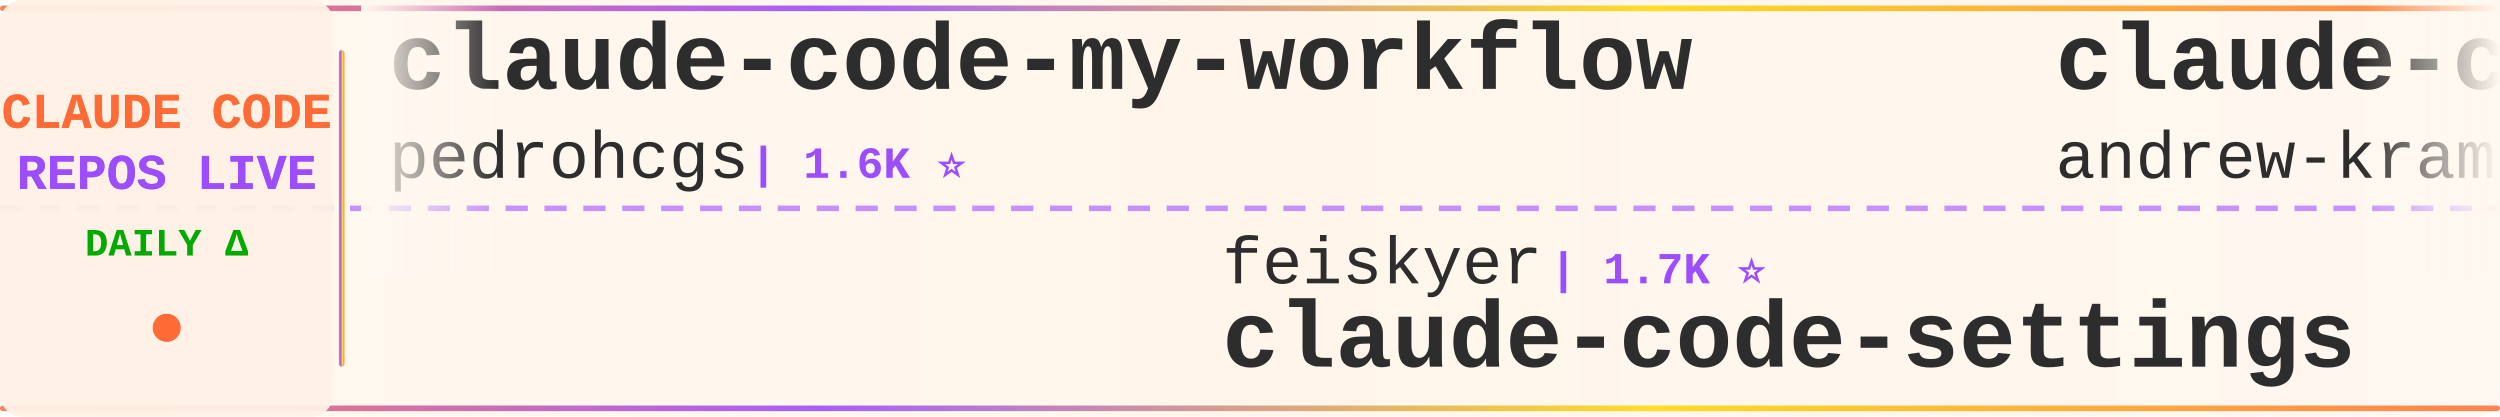
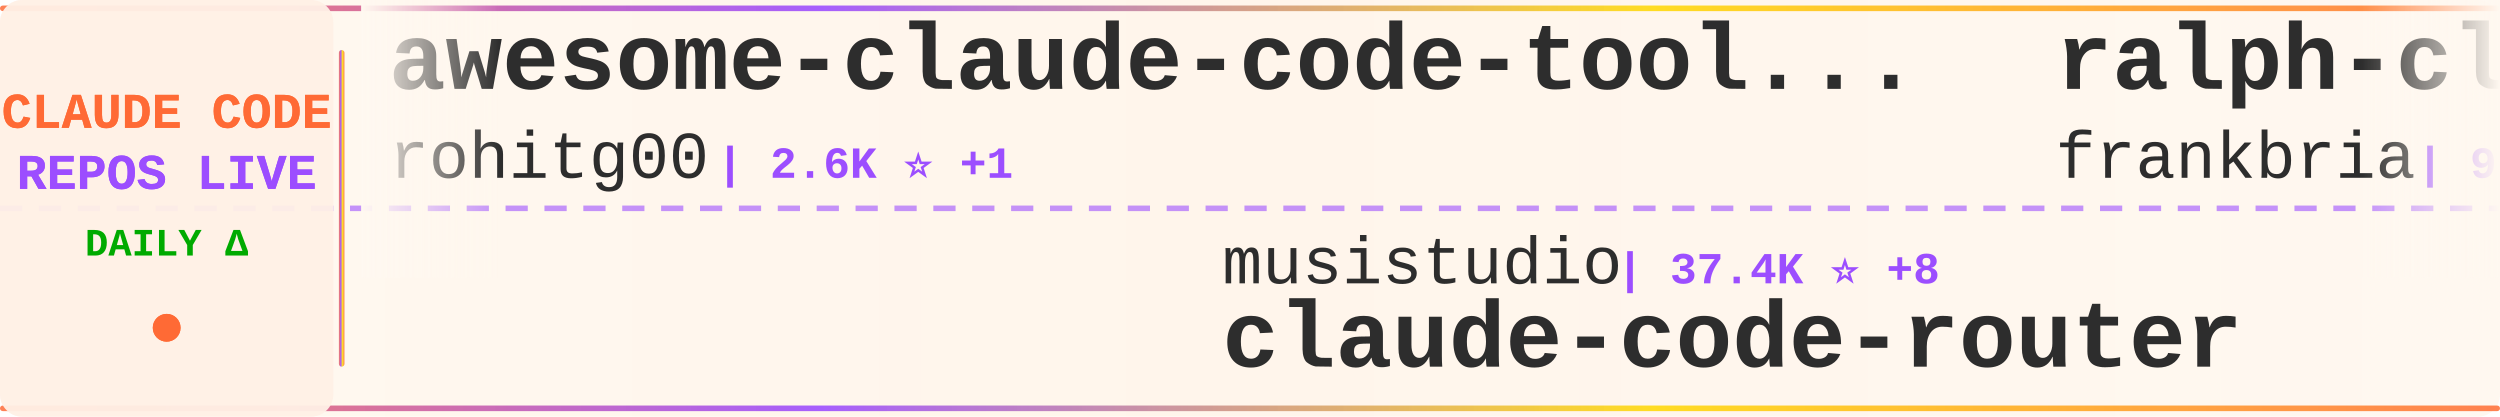
<svg xmlns="http://www.w3.org/2000/svg" width="900" height="150">
  <defs>
    <linearGradient id="tickerBg" x1="0%" y1="0%" x2="100%" y2="0%">
      <stop offset="0%" style="stop-color:#fff8f0;stop-opacity:0.98" />
      <stop offset="50%" style="stop-color:#fff5eb;stop-opacity:1" />
      <stop offset="100%" style="stop-color:#fff8f0;stop-opacity:0.98" />
    </linearGradient>
    <linearGradient id="borderGrad" x1="0%" y1="0%" x2="100%" y2="0%">
      <stop offset="0%" style="stop-color:#FF6B35;stop-opacity:0.85">
        <animate attributeName="stop-opacity" values="0.85;1;0.85" dur="2s" repeatCount="indefinite" />
      </stop>
      <stop offset="33%" style="stop-color:#9C4EFF;stop-opacity:0.9">
        <animate attributeName="stop-opacity" values="0.9;1;0.9" dur="2.2s" repeatCount="indefinite" />
      </stop>
      <stop offset="66%" style="stop-color:#FFD700;stop-opacity:0.85">
        <animate attributeName="stop-opacity" values="0.85;1;0.85" dur="1.8s" repeatCount="indefinite" />
      </stop>
      <stop offset="100%" style="stop-color:#FF6B35;stop-opacity:0.85">
        <animate attributeName="stop-opacity" values="0.85;1;0.85" dur="2s" repeatCount="indefinite" />
      </stop>
    </linearGradient>
    <filter id="textGlow">
      <feGaussianBlur stdDeviation="0.15" result="coloredBlur" />
      <feMerge>
        <feMergeNode in="coloredBlur" />
        <feMergeNode in="SourceGraphic" />
      </feMerge>
    </filter>
    <filter id="metricGlow">
      <feGaussianBlur stdDeviation="0.2" result="coloredBlur" />
      <feMerge>
        <feMergeNode in="coloredBlur" />
        <feMergeNode in="SourceGraphic" />
      </feMerge>
    </filter>
    <linearGradient id="leftFade" x1="0%" y1="0%" x2="100%" y2="0%">
      <stop offset="0%" style="stop-color:#fff8f0;stop-opacity:1" />
      <stop offset="100%" style="stop-color:#fff8f0;stop-opacity:0" />
    </linearGradient>
    <linearGradient id="rightFade" x1="0%" y1="0%" x2="100%" y2="0%">
      <stop offset="0%" style="stop-color:#fff8f0;stop-opacity:0" />
      <stop offset="100%" style="stop-color:#fff8f0;stop-opacity:1" />
    </linearGradient>
  </defs>
  <rect width="900" height="150" fill="url(#tickerBg)" rx="8" />
  <rect x="0" y="2" width="900" height="2" fill="url(#borderGrad)" rx="1" />
  <rect x="0" y="146" width="900" height="2" fill="url(#borderGrad)" rx="1" />
  <line x1="0" y1="75" x2="900" y2="75" stroke="#9C4EFF" stroke-width="2" stroke-dasharray="8 6" opacity="0.6" />
  <rect x="0" y="0" width="120" height="150" fill="#fff0e6" opacity="0.95" rx="8" />
  <text x="60" y="46" font-family="'Courier New', monospace" font-size="18" font-weight="bold" fill="#FF6B35" text-anchor="middle" filter="url(#textGlow)">
    CLAUDE CODE
  </text>
  <text x="60" y="68" font-family="'Courier New', monospace" font-size="18" font-weight="bold" fill="#9C4EFF" text-anchor="middle" filter="url(#textGlow)">
    REPOS LIVE
  </text>
  <text x="60" y="92" font-family="'Courier New', monospace" font-size="14" font-weight="bold" fill="#00aa00" text-anchor="middle">
    DAILY Δ
  </text>
  <circle cx="60" cy="118" r="5" fill="#FF6B35" filter="url(#metricGlow)">
    <animate attributeName="r" values="4;6;4" dur="1.5s" repeatCount="indefinite" />
    <animate attributeName="opacity" values="0.6;1;0.6" dur="1.5s" repeatCount="indefinite" />
  </circle>
  <rect x="122" y="18" width="2" height="114" fill="url(#borderGrad)" rx="1" />
  <clipPath id="tickerClip">
    <rect x="130" y="0" width="770" height="150" />
  </clipPath>
  <g clip-path="url(#tickerClip)">
    <g id="tickerItems">
      <animateTransform attributeName="transform" attributeType="XML" type="translate" from="0 0" to="-3000 0" dur="54s" repeatCount="indefinite" />
      <g transform="translate(0, 0)">
-         <text x="140" y="32" font-family="'Courier New', monospace" font-size="34" font-weight="bold" fill="#2d2d2d">claude-code-my-workflow</text>
-         <text x="140" y="64" font-family="'Courier New', monospace" font-size="24" font-weight="normal" fill="#2d2d2d" opacity="1.0">pedrohcgs</text>
-         <text x="270" y="64" font-family="'Courier New', monospace" font-size="16" font-weight="bold" fill="#9C4EFF"> | 1.6K ⭐</text>
+         <text x="140" y="32" font-family="'Courier New', monospace" font-size="34" font-weight="bold" fill="#2d2d2d">awesome-claude-code-tool...</text>
+         <text x="140" y="64" font-family="'Courier New', monospace" font-size="24" font-weight="normal" fill="#2d2d2d" opacity="1.0">rohitg00</text>
+         <text x="258" y="64" font-family="'Courier New', monospace" font-size="16" font-weight="bold" fill="#9C4EFF"> | 2.6K ⭐ +1</text>
      </g>
      <g transform="translate(300, 0)">
-         <text x="140" y="102" font-family="'Courier New', monospace" font-size="24" font-weight="normal" fill="#2d2d2d" opacity="1.0">feiskyer</text>
-         <text x="258" y="102" font-family="'Courier New', monospace" font-size="16" font-weight="bold" fill="#9C4EFF"> | 1.7K ⭐</text>
-         <text x="140" y="132" font-family="'Courier New', monospace" font-size="34" font-weight="bold" fill="#2d2d2d">claude-code-settings</text>
+         <text x="140" y="102" font-family="'Courier New', monospace" font-size="24" font-weight="normal" fill="#2d2d2d" opacity="1.0">musistudio</text>
+         <text x="282" y="102" font-family="'Courier New', monospace" font-size="16" font-weight="bold" fill="#9C4EFF"> | 37.4K ⭐ +8</text>
+         <text x="140" y="132" font-family="'Courier New', monospace" font-size="34" font-weight="bold" fill="#2d2d2d">claude-code-router</text>
      </g>
      <g transform="translate(600, 0)">
-         <text x="140" y="32" font-family="'Courier New', monospace" font-size="34" font-weight="bold" fill="#2d2d2d">claude-code-source-build</text>
-         <text x="140" y="64" font-family="'Courier New', monospace" font-size="24" font-weight="normal" fill="#2d2d2d" opacity="1.0">andrew-kramer-inno</text>
-         <text x="378" y="64" font-family="'Courier New', monospace" font-size="16" font-weight="bold" fill="#9C4EFF"> | 595 ⭐</text>
+         <text x="140" y="32" font-family="'Courier New', monospace" font-size="34" font-weight="bold" fill="#2d2d2d">ralph-claude-code</text>
+         <text x="140" y="64" font-family="'Courier New', monospace" font-size="24" font-weight="normal" fill="#2d2d2d" opacity="1.0">frankbria</text>
+         <text x="270" y="64" font-family="'Courier New', monospace" font-size="16" font-weight="bold" fill="#9C4EFF"> | 9.6K ⭐ +1</text>
      </g>
      <g transform="translate(900, 0)">
-         <text x="140" y="102" font-family="'Courier New', monospace" font-size="24" font-weight="normal" fill="#2d2d2d" opacity="1.0">ding113</text>
-         <text x="246" y="102" font-family="'Courier New', monospace" font-size="16" font-weight="bold" fill="#9C4EFF"> | 3.4K ⭐ -1</text>
-         <text x="140" y="132" font-family="'Courier New', monospace" font-size="34" font-weight="bold" fill="#2d2d2d">claude-code-hub</text>
-       </g>
-       <g transform="translate(1200, 0)">
-         <text x="140" y="32" font-family="'Courier New', monospace" font-size="34" font-weight="bold" fill="#2d2d2d">claude-code-analysis</text>
-         <text x="140" y="64" font-family="'Courier New', monospace" font-size="24" font-weight="normal" fill="#2d2d2d" opacity="1.0">liuup</text>
-         <text x="222" y="64" font-family="'Courier New', monospace" font-size="16" font-weight="bold" fill="#9C4EFF"> | 4.0K ⭐ +1</text>
-       </g>
-       <g transform="translate(1500, 0)">
-         <text x="140" y="102" font-family="'Courier New', monospace" font-size="24" font-weight="normal" fill="#2d2d2d" opacity="1.0">disler</text>
-         <text x="234" y="102" font-family="'Courier New', monospace" font-size="16" font-weight="bold" fill="#9C4EFF"> | 3.9K ⭐</text>
-         <text x="140" y="132" font-family="'Courier New', monospace" font-size="34" font-weight="bold" fill="#2d2d2d">claude-code-hooks-master...</text>
-       </g>
-       <g transform="translate(1800, 0)">
-         <text x="140" y="32" font-family="'Courier New', monospace" font-size="34" font-weight="bold" fill="#2d2d2d">claude-code-router</text>
-         <text x="140" y="64" font-family="'Courier New', monospace" font-size="24" font-weight="normal" fill="#2d2d2d" opacity="1.0">musistudio</text>
-         <text x="282" y="64" font-family="'Courier New', monospace" font-size="16" font-weight="bold" fill="#9C4EFF"> | 37.4K ⭐ +1</text>
-       </g>
-       <g transform="translate(2100, 0)">
-         <text x="140" y="102" font-family="'Courier New', monospace" font-size="24" font-weight="normal" fill="#2d2d2d" opacity="1.0">Yeachan-Heo</text>
-         <text x="294" y="102" font-family="'Courier New', monospace" font-size="16" font-weight="bold" fill="#9C4EFF"> | 39.3K ⭐ +4</text>
-         <text x="140" y="132" font-family="'Courier New', monospace" font-size="34" font-weight="bold" fill="#2d2d2d">oh-my-claudecode</text>
-       </g>
-       <g transform="translate(2400, 0)">
-         <text x="140" y="32" font-family="'Courier New', monospace" font-size="34" font-weight="bold" fill="#2d2d2d">claude-code-templates</text>
-         <text x="140" y="64" font-family="'Courier New', monospace" font-size="24" font-weight="normal" fill="#2d2d2d" opacity="1.0">davila7</text>
-         <text x="246" y="64" font-family="'Courier New', monospace" font-size="16" font-weight="bold" fill="#9C4EFF"> | 31.6K ⭐ +105</text>
-       </g>
-       <g transform="translate(2700, 0)">
        <text x="140" y="102" font-family="'Courier New', monospace" font-size="24" font-weight="normal" fill="#2d2d2d" opacity="1.0">VILA-Lab</text>
        <text x="258" y="102" font-family="'Courier New', monospace" font-size="16" font-weight="bold" fill="#9C4EFF"> | 2.1K ⭐</text>
        <text x="140" y="132" font-family="'Courier New', monospace" font-size="34" font-weight="bold" fill="#2d2d2d">Dive-into-Claude-Code</text>
      </g>
+       <g transform="translate(1200, 0)">
+         <text x="140" y="32" font-family="'Courier New', monospace" font-size="34" font-weight="bold" fill="#2d2d2d">claude-code-tips</text>
+         <text x="140" y="64" font-family="'Courier New', monospace" font-size="24" font-weight="normal" fill="#2d2d2d" opacity="1.0">ykdojo</text>
+         <text x="234" y="64" font-family="'Courier New', monospace" font-size="16" font-weight="bold" fill="#9C4EFF"> | 10.1K ⭐ +3</text>
+       </g>
+       <g transform="translate(1500, 0)">
+         <text x="140" y="102" font-family="'Courier New', monospace" font-size="24" font-weight="normal" fill="#2d2d2d" opacity="1.0">ding113</text>
+         <text x="246" y="102" font-family="'Courier New', monospace" font-size="16" font-weight="bold" fill="#9C4EFF"> | 3.4K ⭐</text>
+         <text x="140" y="132" font-family="'Courier New', monospace" font-size="34" font-weight="bold" fill="#2d2d2d">claude-code-hub</text>
+       </g>
+       <g transform="translate(1800, 0)">
+         <text x="140" y="32" font-family="'Courier New', monospace" font-size="34" font-weight="bold" fill="#2d2d2d">claude-code-from-scratch</text>
+         <text x="140" y="64" font-family="'Courier New', monospace" font-size="24" font-weight="normal" fill="#2d2d2d" opacity="1.0">Windy3f3f3f3f</text>
+         <text x="318" y="64" font-family="'Courier New', monospace" font-size="16" font-weight="bold" fill="#9C4EFF"> | 2.7K ⭐</text>
+       </g>
+       <g transform="translate(2100, 0)">
+         <text x="140" y="102" font-family="'Courier New', monospace" font-size="24" font-weight="normal" fill="#2d2d2d" opacity="1.0">diet103</text>
+         <text x="246" y="102" font-family="'Courier New', monospace" font-size="16" font-weight="bold" fill="#9C4EFF"> | 10.0K ⭐</text>
+         <text x="140" y="132" font-family="'Courier New', monospace" font-size="34" font-weight="bold" fill="#2d2d2d">claude-code-infrastructu...</text>
+       </g>
+       <g transform="translate(2400, 0)">
+         <text x="140" y="32" font-family="'Courier New', monospace" font-size="34" font-weight="bold" fill="#2d2d2d">everything-claude-code-z...</text>
+         <text x="140" y="64" font-family="'Courier New', monospace" font-size="24" font-weight="normal" fill="#2d2d2d" opacity="1.0">xu-xiang</text>
+         <text x="258" y="64" font-family="'Courier New', monospace" font-size="16" font-weight="bold" fill="#9C4EFF"> | 2.0K ⭐</text>
+       </g>
+       <g transform="translate(2700, 0)">
+         <text x="140" y="102" font-family="'Courier New', monospace" font-size="24" font-weight="normal" fill="#2d2d2d" opacity="1.0">OneRedOak</text>
+         <text x="270" y="102" font-family="'Courier New', monospace" font-size="16" font-weight="bold" fill="#9C4EFF"> | 3.9K ⭐</text>
+         <text x="140" y="132" font-family="'Courier New', monospace" font-size="34" font-weight="bold" fill="#2d2d2d">claude-code-workflows</text>
+       </g>
      <g transform="translate(3000, 0)">
-         <text x="140" y="32" font-family="'Courier New', monospace" font-size="34" font-weight="bold" fill="#2d2d2d">claude-code-my-workflow</text>
-         <text x="140" y="64" font-family="'Courier New', monospace" font-size="24" font-weight="normal" fill="#2d2d2d" opacity="1.0">pedrohcgs</text>
-         <text x="270" y="64" font-family="'Courier New', monospace" font-size="16" font-weight="bold" fill="#9C4EFF"> | 1.6K ⭐</text>
+         <text x="140" y="32" font-family="'Courier New', monospace" font-size="34" font-weight="bold" fill="#2d2d2d">awesome-claude-code-tool...</text>
+         <text x="140" y="64" font-family="'Courier New', monospace" font-size="24" font-weight="normal" fill="#2d2d2d" opacity="1.0">rohitg00</text>
+         <text x="258" y="64" font-family="'Courier New', monospace" font-size="16" font-weight="bold" fill="#9C4EFF"> | 2.6K ⭐ +1</text>
      </g>
      <g transform="translate(3300, 0)">
-         <text x="140" y="102" font-family="'Courier New', monospace" font-size="24" font-weight="normal" fill="#2d2d2d" opacity="1.0">feiskyer</text>
-         <text x="258" y="102" font-family="'Courier New', monospace" font-size="16" font-weight="bold" fill="#9C4EFF"> | 1.7K ⭐</text>
-         <text x="140" y="132" font-family="'Courier New', monospace" font-size="34" font-weight="bold" fill="#2d2d2d">claude-code-settings</text>
+         <text x="140" y="102" font-family="'Courier New', monospace" font-size="24" font-weight="normal" fill="#2d2d2d" opacity="1.0">musistudio</text>
+         <text x="282" y="102" font-family="'Courier New', monospace" font-size="16" font-weight="bold" fill="#9C4EFF"> | 37.4K ⭐ +8</text>
+         <text x="140" y="132" font-family="'Courier New', monospace" font-size="34" font-weight="bold" fill="#2d2d2d">claude-code-router</text>
      </g>
      <g transform="translate(3600, 0)">
-         <text x="140" y="32" font-family="'Courier New', monospace" font-size="34" font-weight="bold" fill="#2d2d2d">claude-code-source-build</text>
-         <text x="140" y="64" font-family="'Courier New', monospace" font-size="24" font-weight="normal" fill="#2d2d2d" opacity="1.0">andrew-kramer-inno</text>
-         <text x="378" y="64" font-family="'Courier New', monospace" font-size="16" font-weight="bold" fill="#9C4EFF"> | 595 ⭐</text>
+         <text x="140" y="32" font-family="'Courier New', monospace" font-size="34" font-weight="bold" fill="#2d2d2d">ralph-claude-code</text>
+         <text x="140" y="64" font-family="'Courier New', monospace" font-size="24" font-weight="normal" fill="#2d2d2d" opacity="1.0">frankbria</text>
+         <text x="270" y="64" font-family="'Courier New', monospace" font-size="16" font-weight="bold" fill="#9C4EFF"> | 9.6K ⭐ +1</text>
      </g>
      <g transform="translate(3900, 0)">
-         <text x="140" y="102" font-family="'Courier New', monospace" font-size="24" font-weight="normal" fill="#2d2d2d" opacity="1.0">ding113</text>
-         <text x="246" y="102" font-family="'Courier New', monospace" font-size="16" font-weight="bold" fill="#9C4EFF"> | 3.4K ⭐ -1</text>
-         <text x="140" y="132" font-family="'Courier New', monospace" font-size="34" font-weight="bold" fill="#2d2d2d">claude-code-hub</text>
+         <text x="140" y="102" font-family="'Courier New', monospace" font-size="24" font-weight="normal" fill="#2d2d2d" opacity="1.0">VILA-Lab</text>
+         <text x="258" y="102" font-family="'Courier New', monospace" font-size="16" font-weight="bold" fill="#9C4EFF"> | 2.1K ⭐</text>
+         <text x="140" y="132" font-family="'Courier New', monospace" font-size="34" font-weight="bold" fill="#2d2d2d">Dive-into-Claude-Code</text>
      </g>
    </g>
  </g>
  <rect x="130" y="0" width="50" height="100" fill="url(#leftFade)" />
  <rect x="850" y="0" width="50" height="100" fill="url(#rightFade)" />
</svg>
